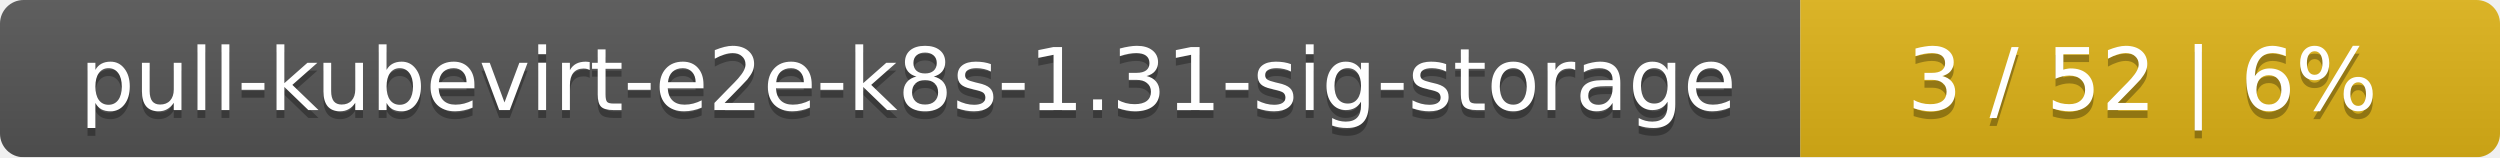
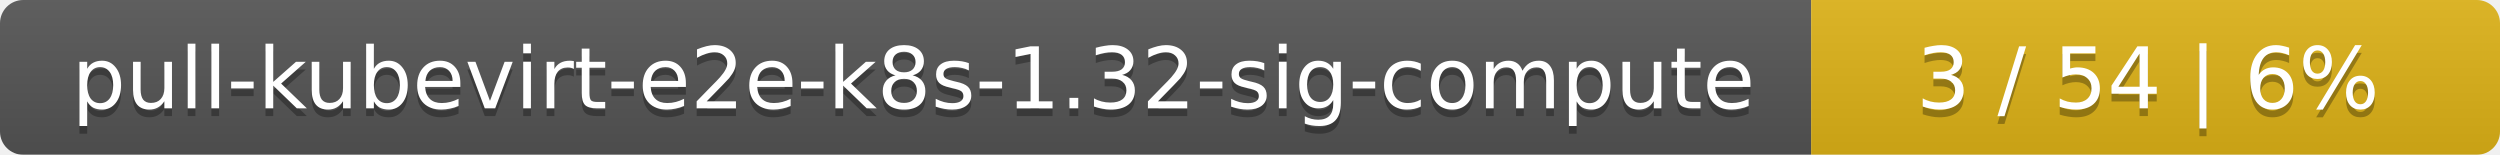
- <svg xmlns="http://www.w3.org/2000/svg" width="318" height="20">
+ <svg xmlns="http://www.w3.org/2000/svg" width="323" height="20">
  <linearGradient id="smooth" x2="0" y2="100%">
    <stop offset="0" stop-color="#bbb" stop-opacity=".1" />
    <stop offset="1" stop-opacity=".1" />
  </linearGradient>
  <mask id="round">
-     <rect width="318" height="20" rx="3" fill="#fff" />
+     <rect width="323" height="20" rx="3" fill="#fff" />
  </mask>
  <g mask="url(#round)">
-     <rect width="229" height="20" fill="#555" />
-     <rect x="229" width="89" height="20" fill="#dfb317" />
-     <rect width="318" height="20" fill="url(#smooth)" />
+     <rect width="234" height="20" fill="#555" />
+     <rect x="234" width="89" height="20" fill="#dfb317" />
+     <rect width="323" height="20" fill="url(#smooth)" />
  </g>
  <g fill="#fff" text-anchor="middle" font-family="DejaVu Sans,Verdana,Geneva,sans-serif" font-size="11">
-     <text x="115.5" y="15" fill="#010101" fill-opacity=".3">pull-kubevirt-e2e-k8s-1.31-sig-storage</text>
-     <text x="115.5" y="14">pull-kubevirt-e2e-k8s-1.31-sig-storage</text>
-     <text x="272.5" y="15" fill="#010101" fill-opacity=".3">3 / 52    |    6%</text>
-     <text x="272.5" y="14">3 / 52    |    6%</text>
+     <text x="118" y="15" fill="#010101" fill-opacity=".3">pull-kubevirt-e2e-k8s-1.32-sig-compute</text>
+     <text x="118" y="14">pull-kubevirt-e2e-k8s-1.32-sig-compute</text>
+     <text x="277.5" y="15" fill="#010101" fill-opacity=".3">3 / 54    |    6%</text>
+     <text x="277.5" y="14">3 / 54    |    6%</text>
  </g>
</svg>
